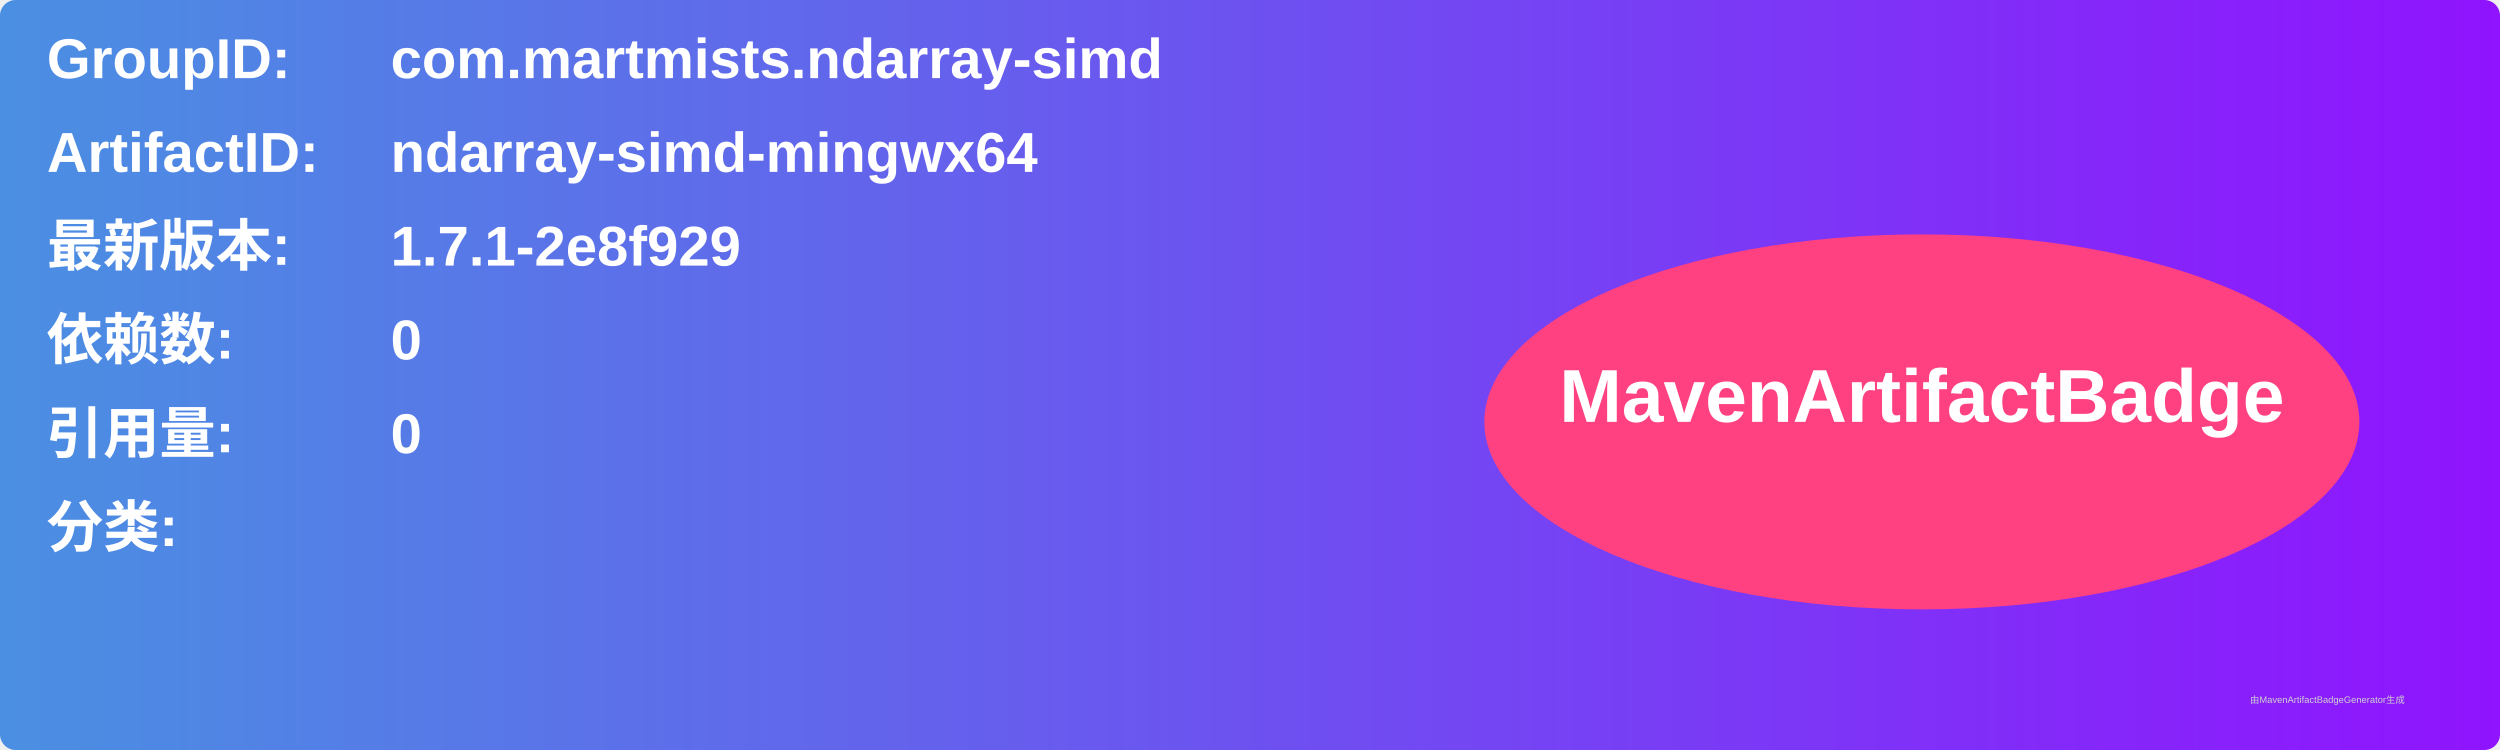
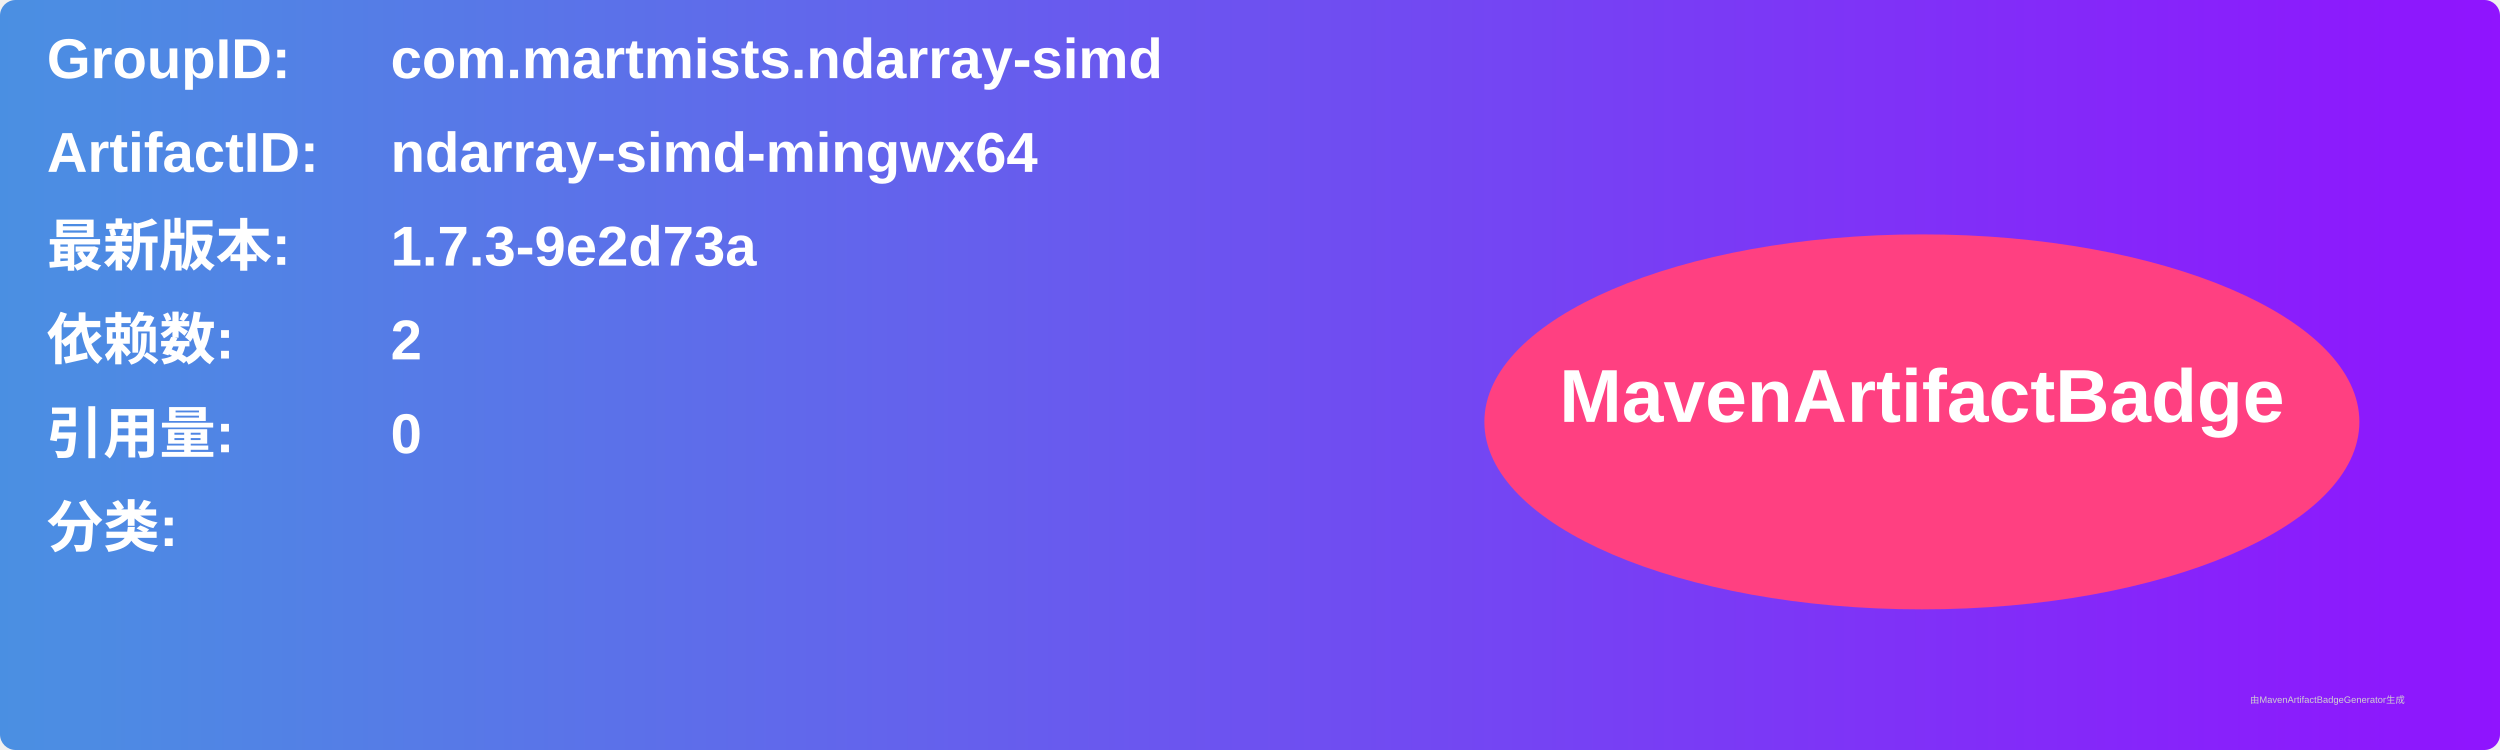
<svg xmlns="http://www.w3.org/2000/svg" width="800" height="240" viewBox="0 0 800 240">
  <linearGradient id="grad" x1="0%" y1="0%" x2="100%" y2="0%">
    <stop offset="0%" stop-color="#4a90e2" />
    <stop offset="100%" stop-color="#9013fe" />
  </linearGradient>
  <rect width="100%" height="100%" rx="5" ry="5" fill="url(#grad)" />
  <g transform="translate(15, 15)">
    <text x="0" y="10" font-family="Arial" font-size="18" fill="white" font-weight="bold" width="260">GroupID:</text>
    <text x="110" y="10" font-family="Arial" font-size="18" fill="white" font-weight="bold" width="460">com.martmists.ndarray-simd</text>
    <text x="0" y="40" font-family="Arial" font-size="18" fill="white" font-weight="bold" width="260">ArtifactID:</text>
    <text x="110" y="40" font-family="Arial" font-size="18" fill="white" font-weight="bold" width="460">ndarray-simd-mingwx64</text>
    <text x="0" y="70" font-family="Arial" font-size="18" fill="white" font-weight="bold">最新版本:</text>
    <text x="110" y="70" font-family="Arial" font-size="18" fill="white" font-weight="bold">
-       <tspan font-weight="bold">1.7.1-2e8f929</tspan>
+       <tspan font-weight="bold">1.7.3-9e2d73a</tspan>
    </text>
    <text x="0" y="100" font-family="Arial" font-size="18" fill="white" font-weight="bold">依赖数: </text>
    <text x="110" y="100" font-family="Arial" font-size="18" fill="white">
-       <tspan font-weight="bold">0</tspan>
+       <tspan font-weight="bold">2</tspan>
    </text>
    <text x="0" y="130" font-family="Arial" font-size="18" fill="white" font-weight="bold">引用量: </text>
    <text x="110" y="130" font-family="Arial" font-size="18" fill="white">
      <tspan font-weight="bold">0</tspan>
    </text>
    <text x="0" y="160" font-family="Arial" font-size="18" fill="white" font-weight="bold">分类:</text>
    <text x="10" y="190" font-family="Arial" font-size="10" fill="white">
      <tspan font-weight="bold" />
    </text>
    <ellipse cx="600" cy="120" rx="140" ry="60" fill="#ff4081" />
    <text x="600" y="120" text-anchor="middle" font-family="Arial" font-size="24" fill="white" font-weight="bold">MavenArtifactBadge</text>
  </g>
  <text x="720" y="225" font-family="Arial" font-size="3" fill="#d0d0d0">由MavenArtifactBadgeGenerator生成</text>
</svg>
